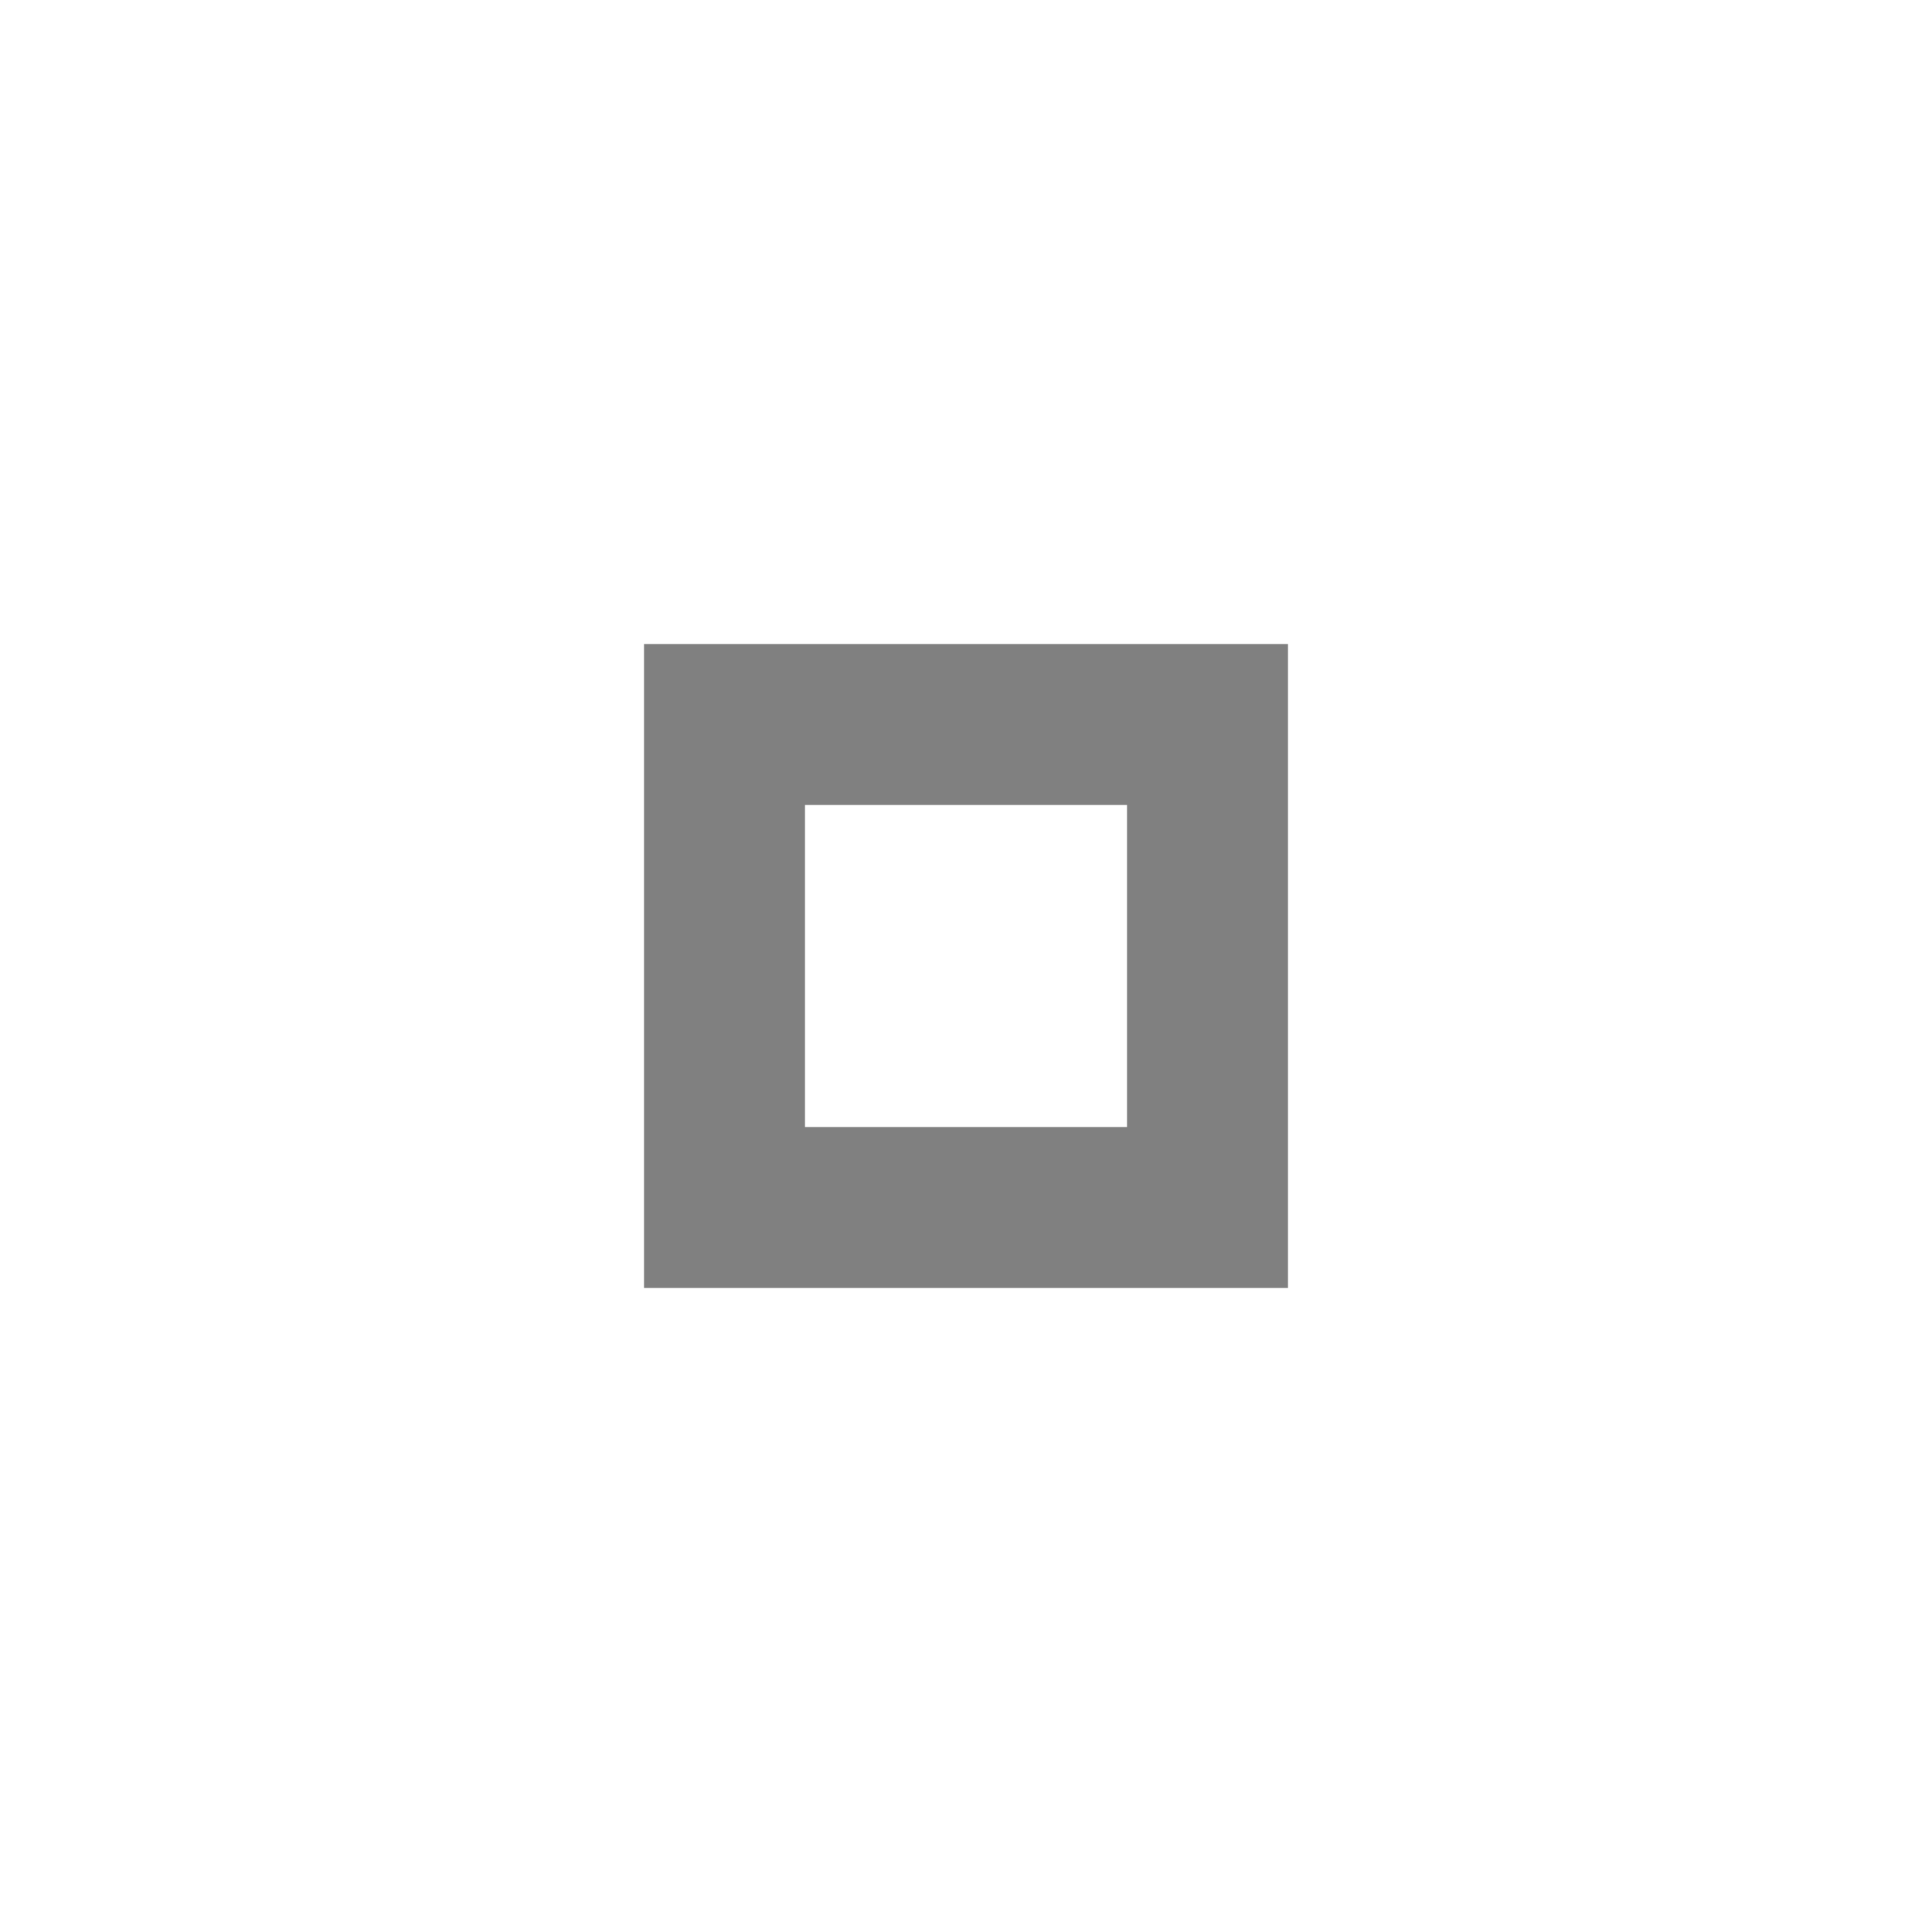
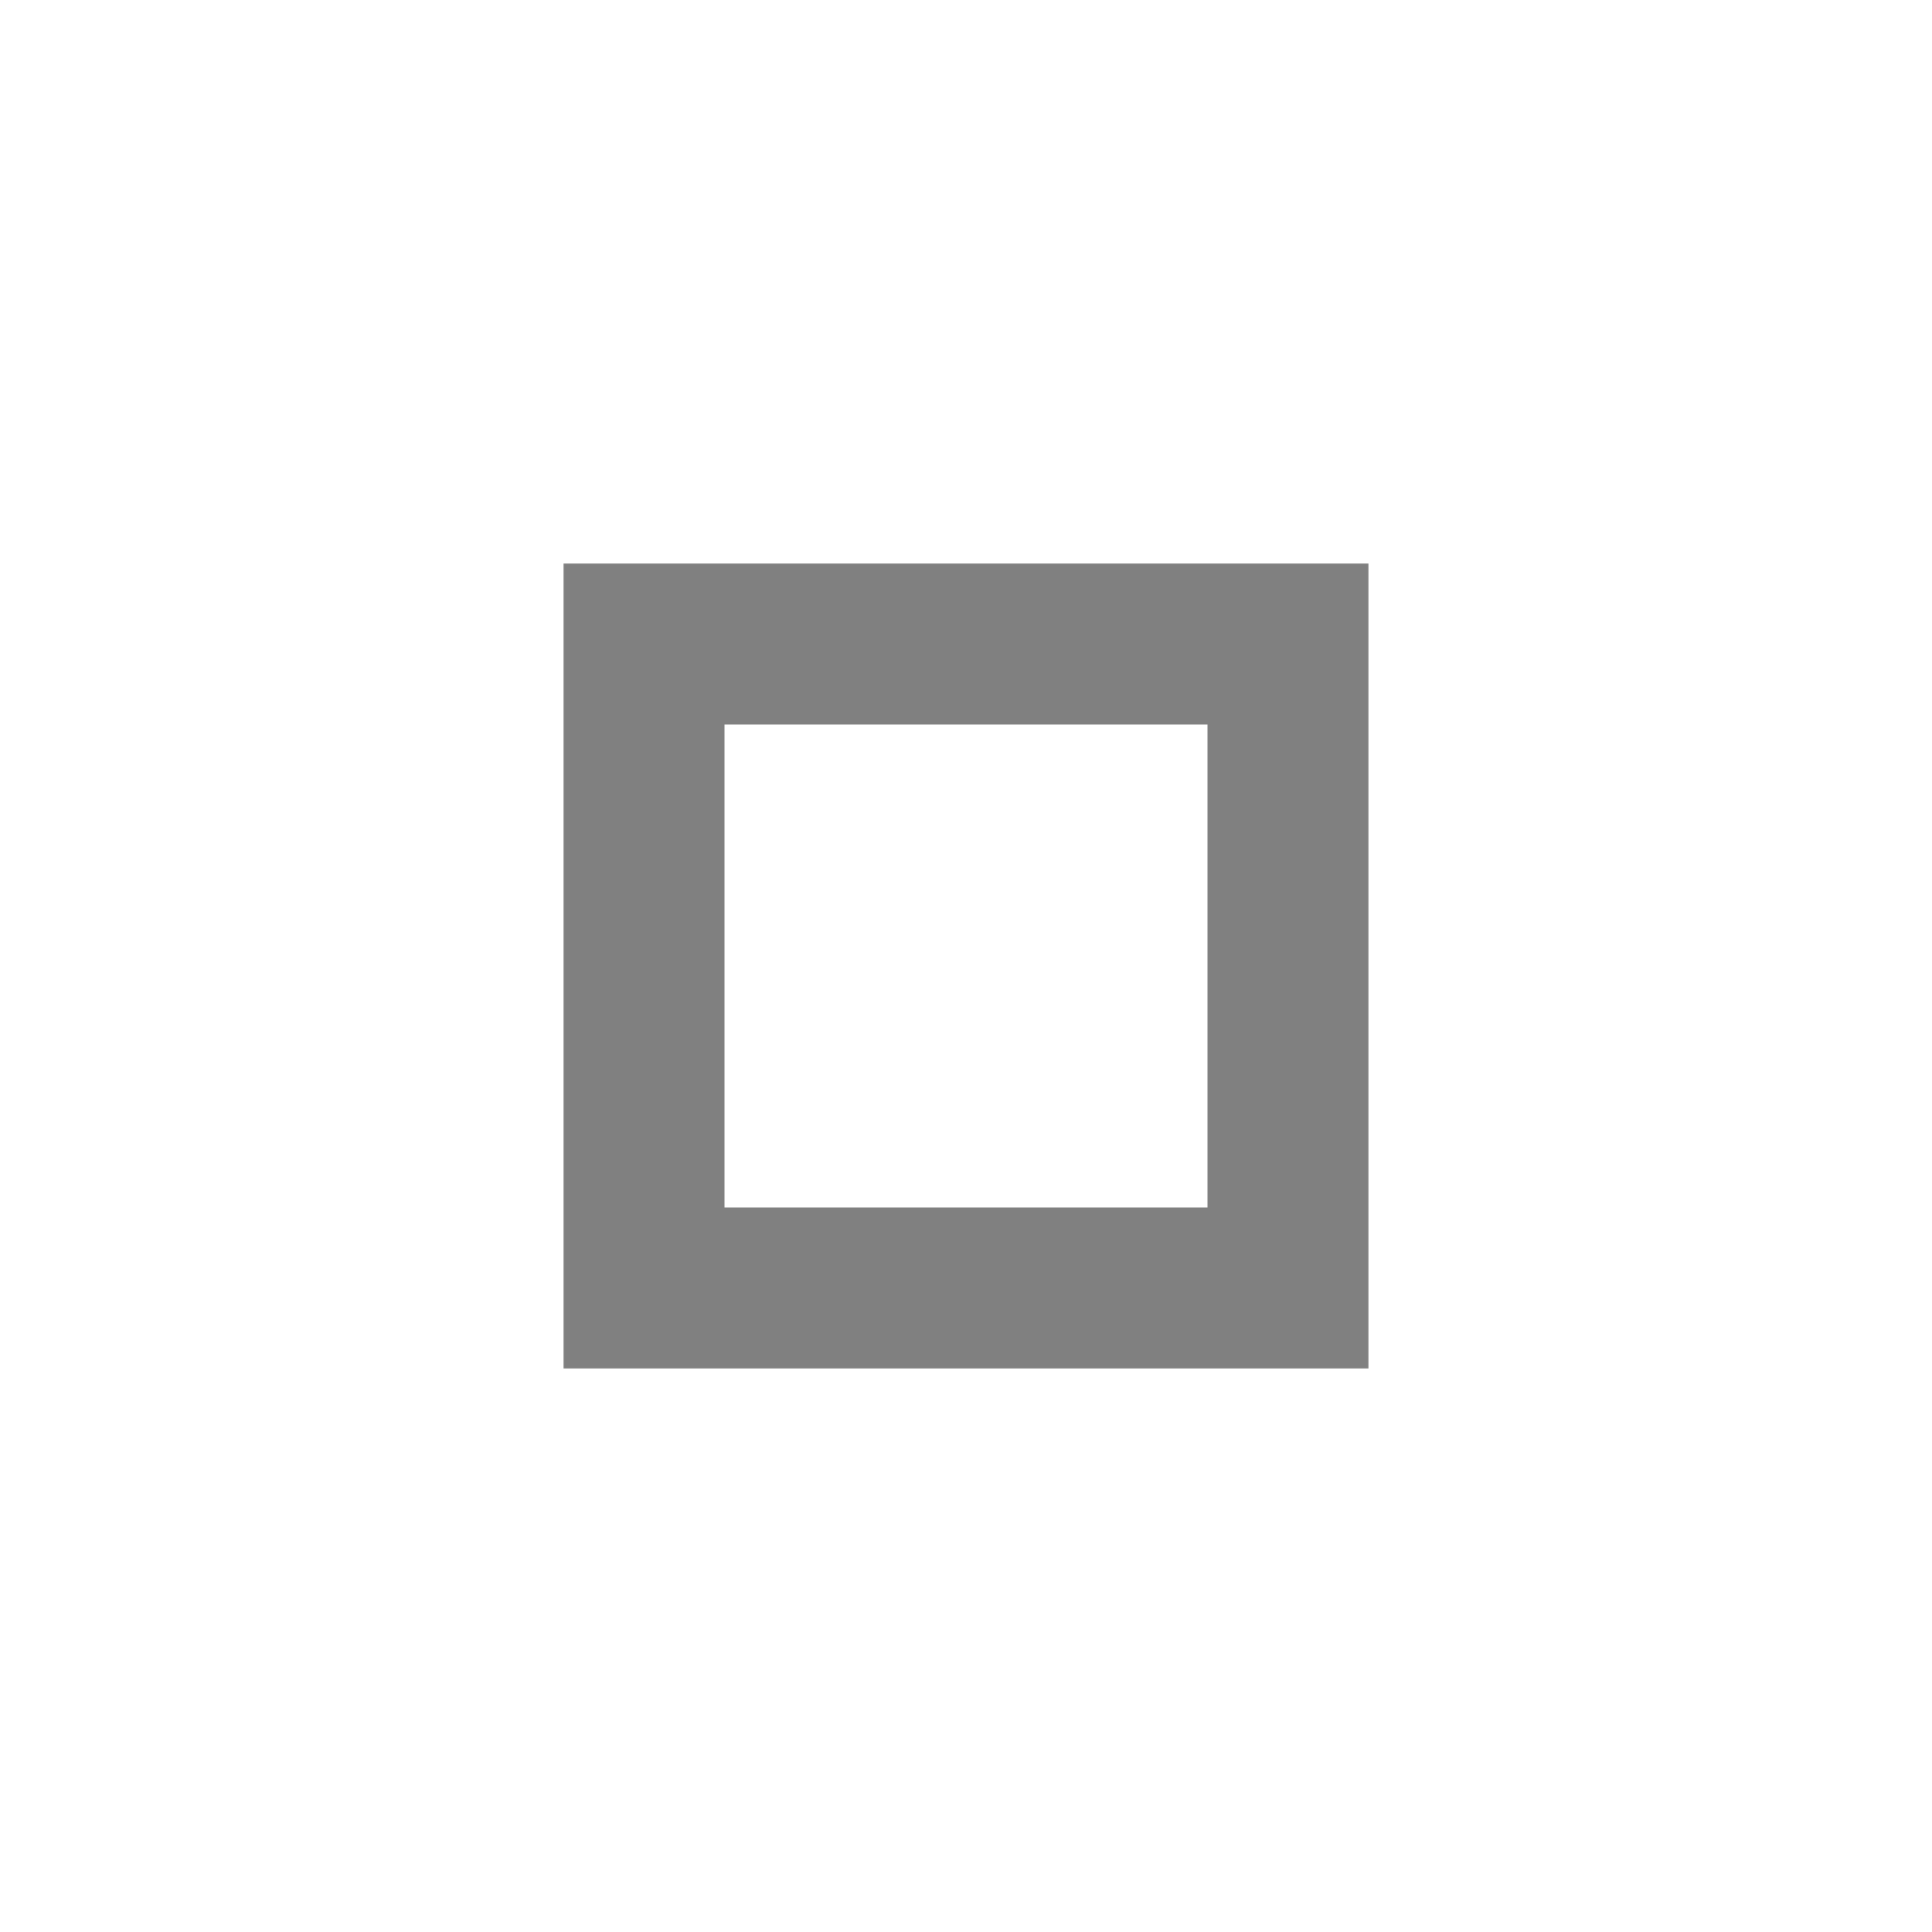
- <svg xmlns="http://www.w3.org/2000/svg" width="24" height="24" viewBox="0 0 24 24">
-   <path d="m8 8v8h8v-8h-8zm2 2h4v4h-4v-4z" fill="#808080" />
+ <svg xmlns="http://www.w3.org/2000/svg" width="24" height="24" viewBox="0 0 24 24" version="1.1" id="svg4">
+   <defs id="defs8" />
+   <path id="path1235" style="fill:#808080;stroke-width:0.431" d="M 7 7 L 7 17 L 17 17 L 17 7 L 7 7 z M 9 9 L 15 9 L 15 15 L 9 15 L 9 9 z " />
</svg>
